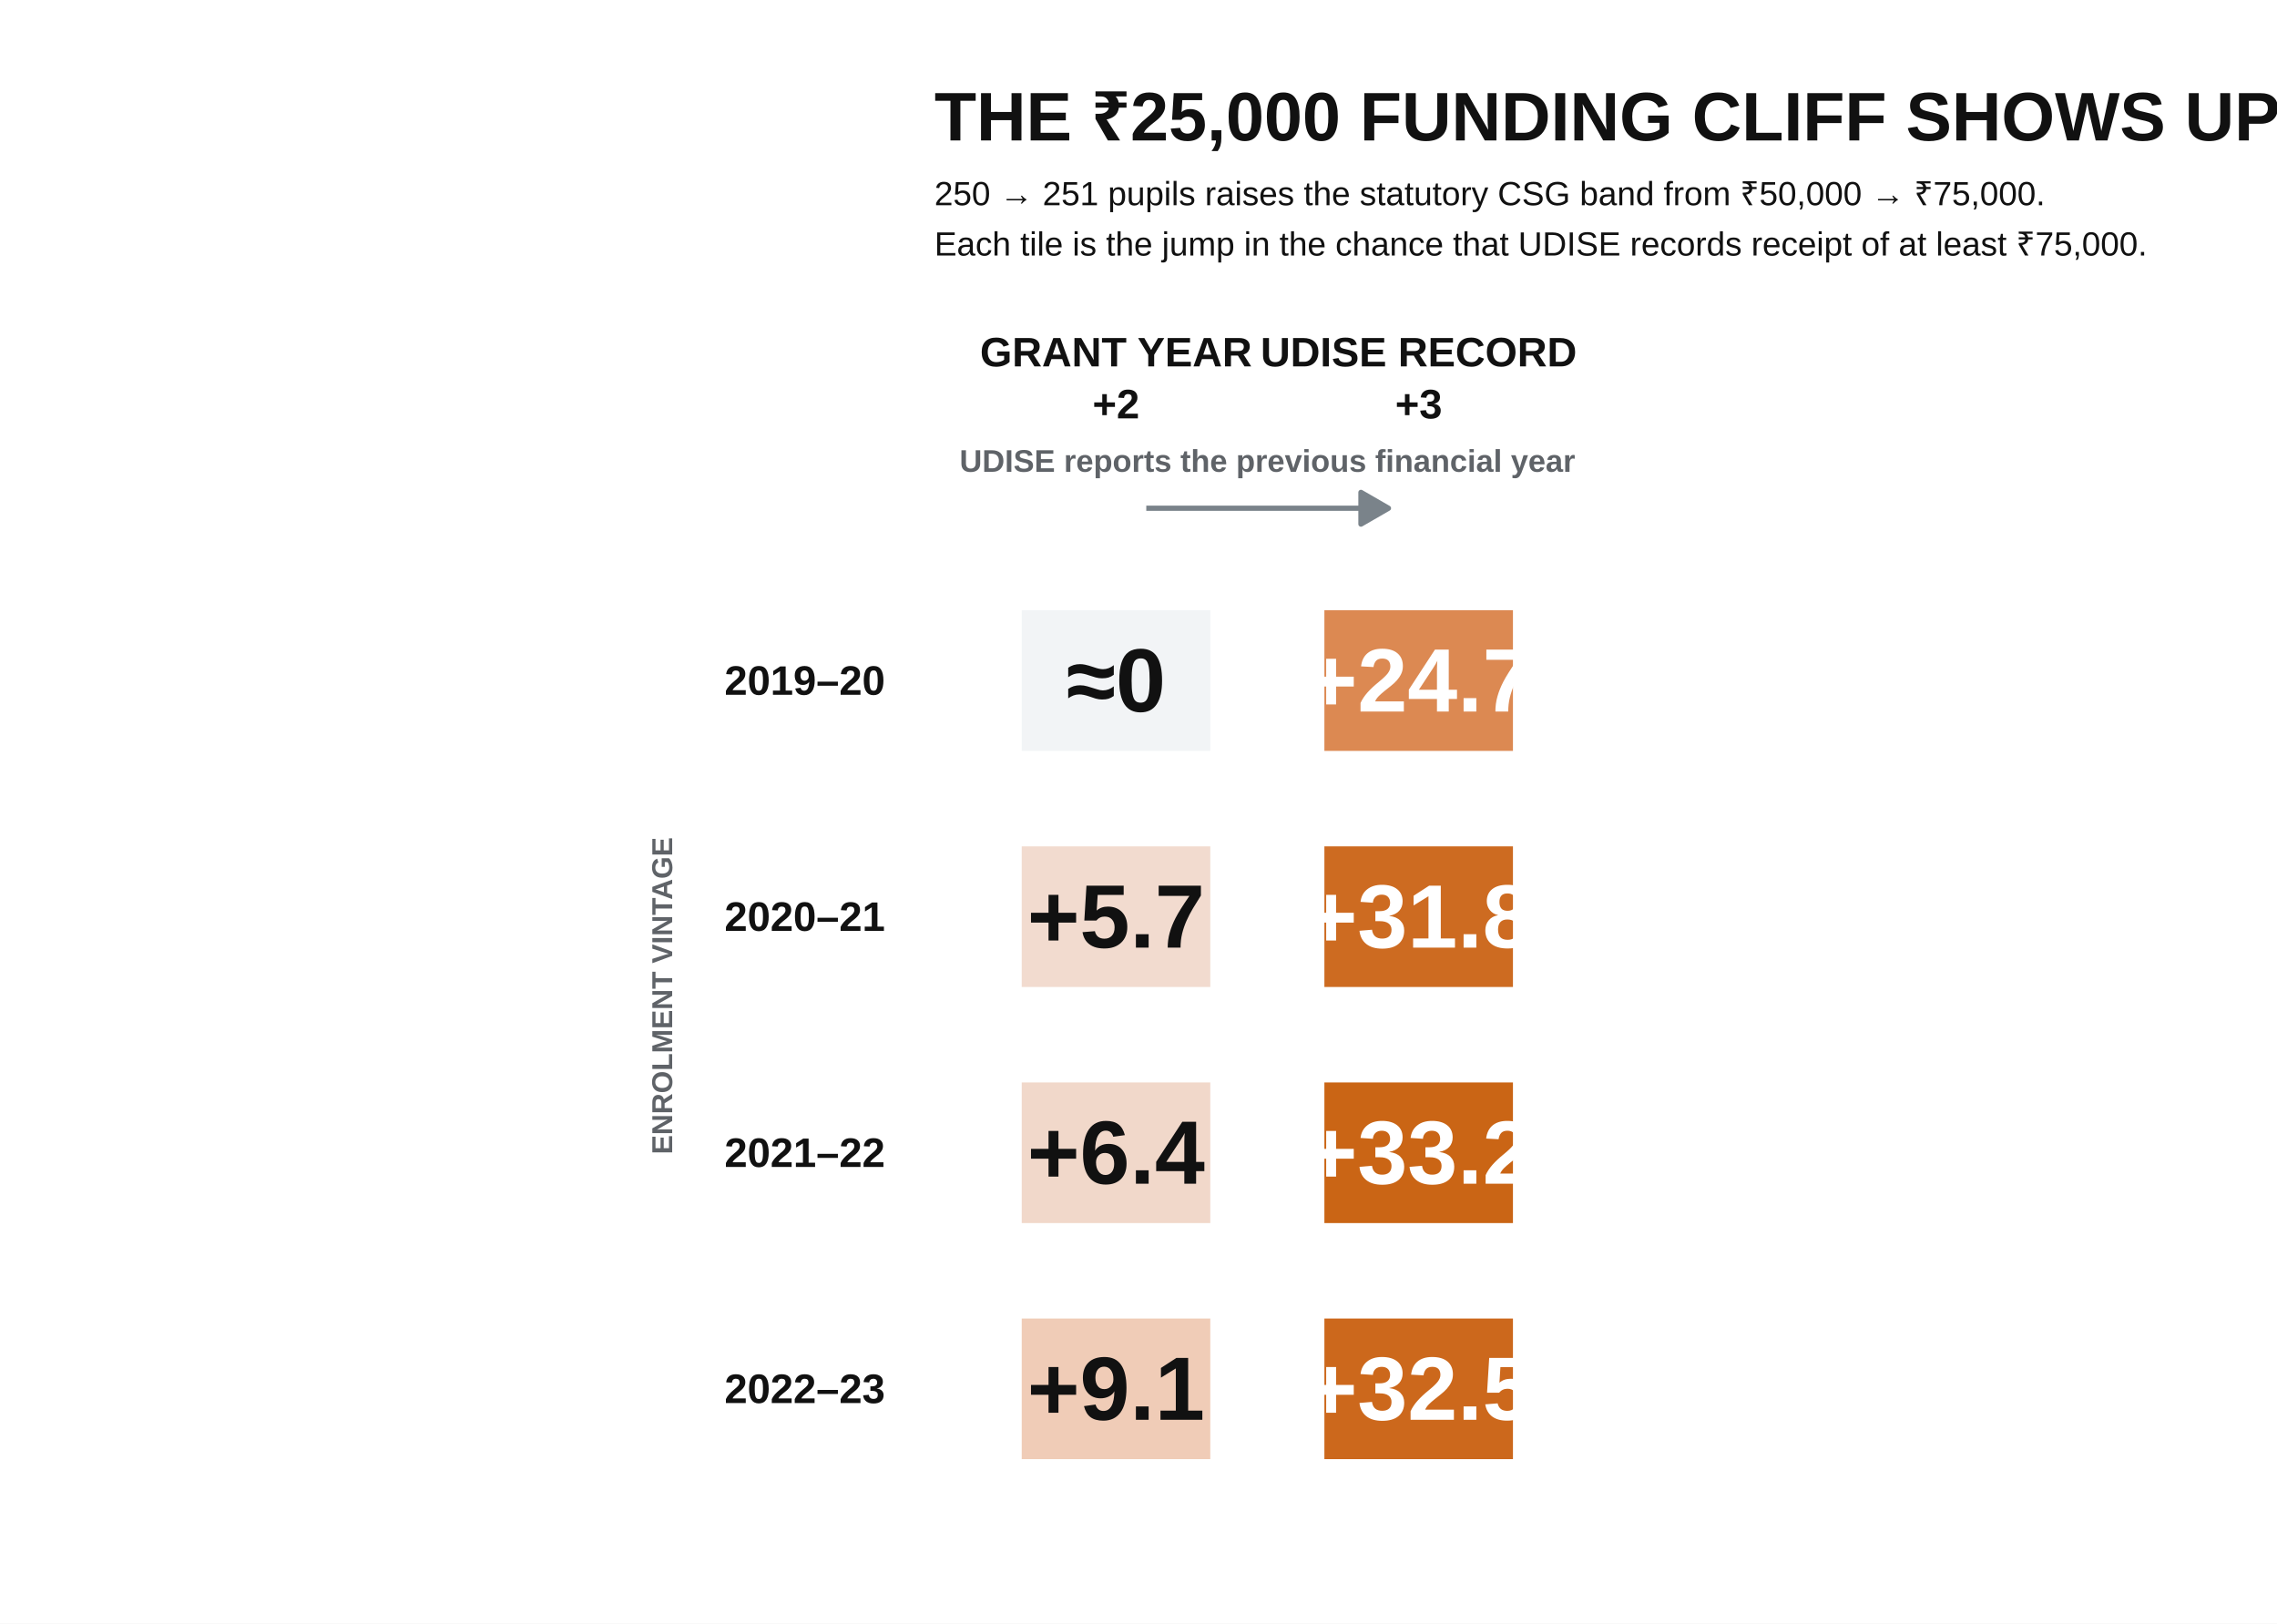
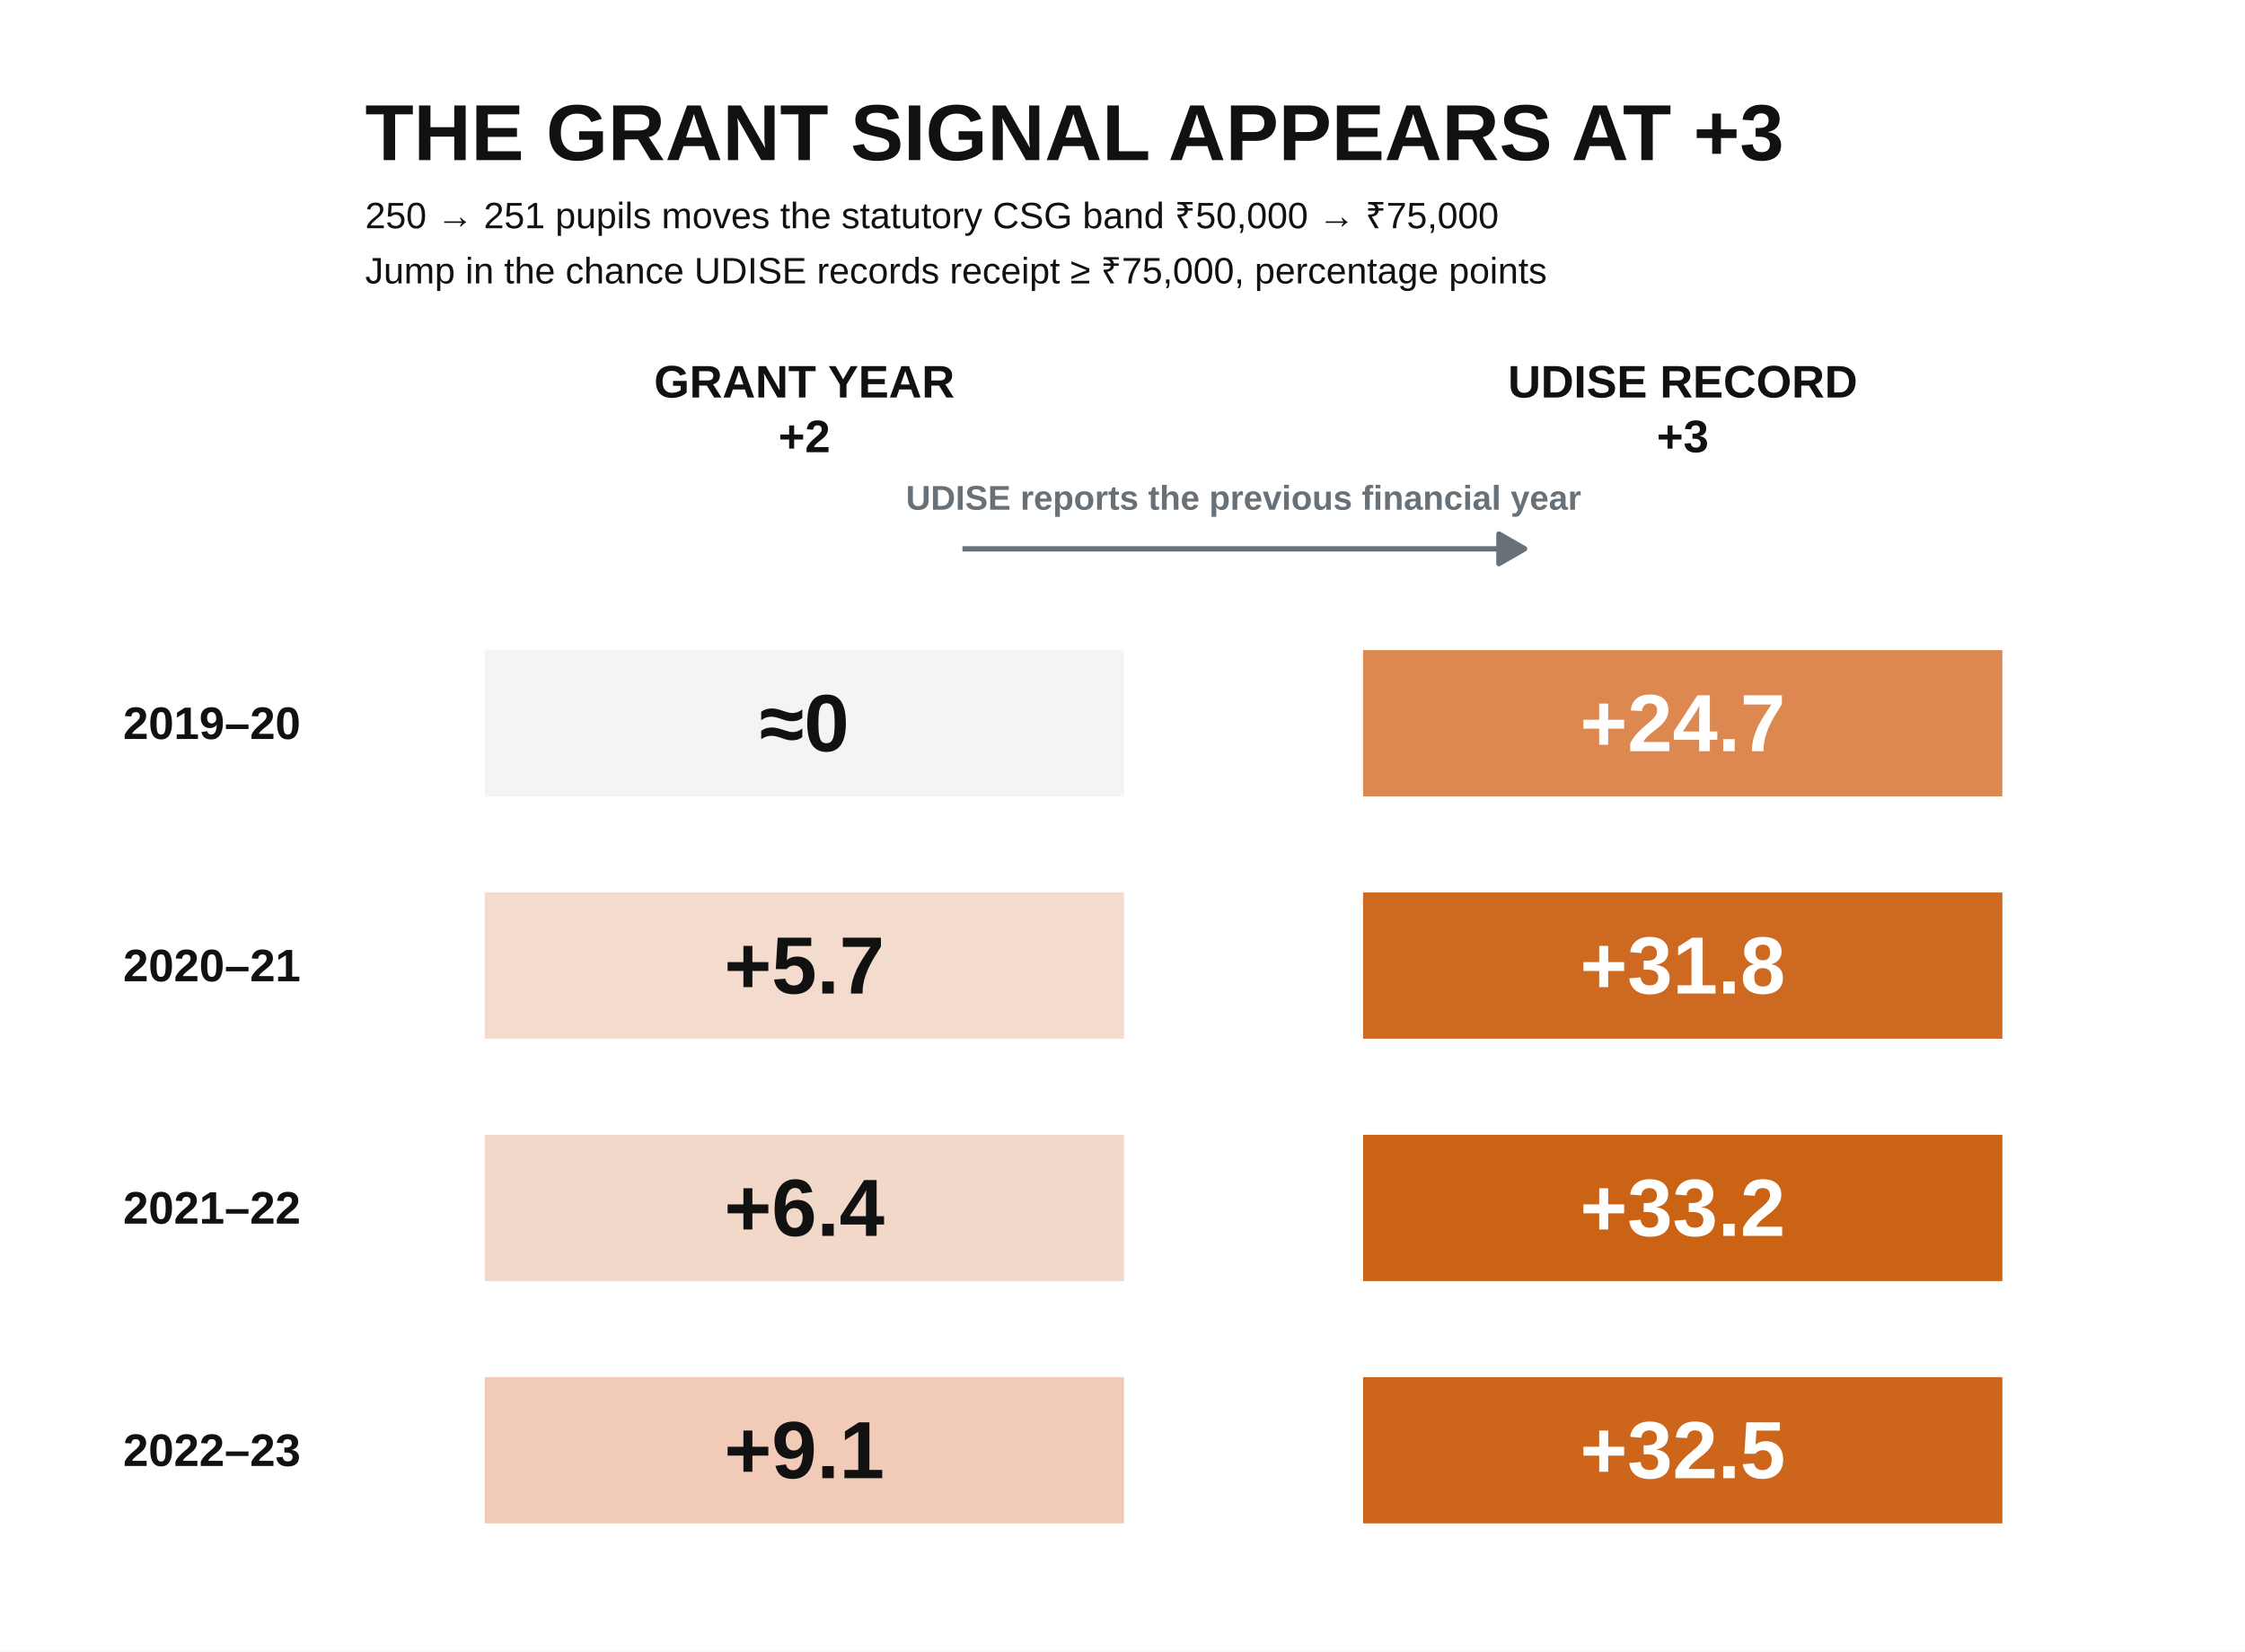
- <svg xmlns="http://www.w3.org/2000/svg" width="828.00pt" height="590.40pt" viewBox="0 0 828.00 590.40">
+ <svg xmlns="http://www.w3.org/2000/svg" width="763.20pt" height="561.60pt" viewBox="0 0 763.20 561.60">
  <g class="svglite">
    <defs>
      <style type="text/css">
    .svglite line, .svglite polyline, .svglite polygon, .svglite path, .svglite rect, .svglite circle {
      fill: none;
      stroke: #000000;
      stroke-linecap: round;
      stroke-linejoin: round;
      stroke-miterlimit: 10.00;
    }
    .svglite text {
      white-space: pre;
    }
    .svglite g.glyphgroup path {
      fill: inherit;
      stroke: none;
    }
  </style>
    </defs>
    <rect width="100%" height="100%" style="stroke: none; fill: #FFFFFF;" />
    <defs>
-       <clipPath id="cpMC4wMHw4MjguMDB8MC4wMHw1OTAuNDA=">
-         <rect x="0.00" y="0.00" width="828.00" height="590.40" />
+       <clipPath id="cpMC4wMHw3NjMuMjB8MC4wMHw1NjEuNjA=">
+         <rect x="0.00" y="0.00" width="763.20" height="561.60" />
      </clipPath>
    </defs>
-     <g clip-path="url(#cpMC4wMHw4MjguMDB8MC4wMHw1OTAuNDA=)">
- </g>
-     <defs>
-       <clipPath id="cpMTkxLjI4fDYzNi43MnwwLjAwfDU5MC40MA==">
-         <rect x="191.28" y="0.00" width="445.44" height="590.40" />
-       </clipPath>
-     </defs>
-     <g clip-path="url(#cpMTkxLjI4fDYzNi43MnwwLjAwfDU5MC40MA==)">
-       <rect x="191.28" y="0.00" width="445.44" height="590.40" style="stroke-width: 0.00; stroke: none;" />
-     </g>
-     <g clip-path="url(#cpMC4wMHw4MjguMDB8MC4wMHw1OTAuNDA=)">
-       <rect x="366.20" y="216.57" width="79.24" height="61.81" style="stroke-width: 10.67; stroke: #FFFFFF; stroke-linecap: butt; stroke-linejoin: miter; fill: #F2F4F6;" />
-       <rect x="476.26" y="216.57" width="79.24" height="61.81" style="stroke-width: 10.67; stroke: #FFFFFF; stroke-linecap: butt; stroke-linejoin: miter; fill: #DC8952;" />
-       <rect x="366.20" y="302.42" width="79.24" height="61.81" style="stroke-width: 10.67; stroke: #FFFFFF; stroke-linecap: butt; stroke-linejoin: miter; fill: #F2DBCF;" />
-       <rect x="476.26" y="302.42" width="79.24" height="61.81" style="stroke-width: 10.67; stroke: #FFFFFF; stroke-linecap: butt; stroke-linejoin: miter; fill: #CD6B21;" />
-       <rect x="366.20" y="388.27" width="79.24" height="61.81" style="stroke-width: 10.67; stroke: #FFFFFF; stroke-linecap: butt; stroke-linejoin: miter; fill: #F1D8CA;" />
-       <rect x="476.26" y="388.27" width="79.24" height="61.81" style="stroke-width: 10.67; stroke: #FFFFFF; stroke-linecap: butt; stroke-linejoin: miter; fill: #CA6515;" />
-       <rect x="366.20" y="474.11" width="79.24" height="61.81" style="stroke-width: 10.67; stroke: #FFFFFF; stroke-linecap: butt; stroke-linejoin: miter; fill: #F0CCB7;" />
-       <rect x="476.26" y="474.11" width="79.24" height="61.81" style="stroke-width: 10.67; stroke: #FFFFFF; stroke-linecap: butt; stroke-linejoin: miter; fill: #CC681C;" />
-       <text x="405.83" y="258.73" text-anchor="middle" style="font-size: 32.72px; font-weight: bold;fill: #111111; font-family: &quot;Liberation Sans&quot;;" textLength="36.16px" lengthAdjust="spacingAndGlyphs">≈0</text>
-       <text x="515.89" y="258.73" text-anchor="middle" style="font-size: 32.72px; font-weight: bold;fill: #FFFFFF; font-family: &quot;Liberation Sans&quot;;" textLength="82.81px" lengthAdjust="spacingAndGlyphs">+24.7</text>
-       <text x="405.83" y="344.58" text-anchor="middle" style="font-size: 32.72px; font-weight: bold;fill: #111111; font-family: &quot;Liberation Sans&quot;;" textLength="64.61px" lengthAdjust="spacingAndGlyphs">+5.7</text>
-       <text x="515.89" y="344.58" text-anchor="middle" style="font-size: 32.72px; font-weight: bold;fill: #FFFFFF; font-family: &quot;Liberation Sans&quot;;" textLength="82.81px" lengthAdjust="spacingAndGlyphs">+31.8</text>
-       <text x="405.83" y="430.43" text-anchor="middle" style="font-size: 32.72px; font-weight: bold;fill: #111111; font-family: &quot;Liberation Sans&quot;;" textLength="64.61px" lengthAdjust="spacingAndGlyphs">+6.4</text>
-       <text x="515.89" y="430.43" text-anchor="middle" style="font-size: 32.72px; font-weight: bold;fill: #FFFFFF; font-family: &quot;Liberation Sans&quot;;" textLength="82.81px" lengthAdjust="spacingAndGlyphs">+33.2</text>
-       <text x="405.83" y="516.28" text-anchor="middle" style="font-size: 32.72px; font-weight: bold;fill: #111111; font-family: &quot;Liberation Sans&quot;;" textLength="64.61px" lengthAdjust="spacingAndGlyphs">+9.1</text>
-       <text x="515.89" y="516.28" text-anchor="middle" style="font-size: 32.72px; font-weight: bold;fill: #FFFFFF; font-family: &quot;Liberation Sans&quot;;" textLength="82.81px" lengthAdjust="spacingAndGlyphs">+32.5</text>
-       <line x1="416.83" y1="184.81" x2="504.88" y2="184.81" style="stroke-width: 1.92; stroke: #7A838A; stroke-linecap: butt;" />
-       <polygon points="494.90,190.57 504.88,184.81 494.90,179.05 " style="stroke-width: 1.92; stroke: #7A838A; stroke-linecap: butt; fill: #7A838A;" />
-       <text x="460.86" y="171.55" text-anchor="middle" style="font-size: 11.38px; font-weight: bold;fill: #5F6368; font-family: &quot;Liberation Sans&quot;;" textLength="223.78px" lengthAdjust="spacingAndGlyphs">UDISE reports the previous financial year</text>
-       <text x="405.83" y="133.23" text-anchor="middle" style="font-size: 15.00px; font-weight: bold;fill: #111111; font-family: &quot;Liberation Sans&quot;;" textLength="98.88px" lengthAdjust="spacingAndGlyphs">GRANT YEAR</text>
-       <text x="405.83" y="152.13" text-anchor="middle" style="font-size: 15.00px; font-weight: bold;fill: #111111; font-family: &quot;Liberation Sans&quot;;" textLength="17.11px" lengthAdjust="spacingAndGlyphs">+2</text>
-       <text x="515.89" y="133.23" text-anchor="middle" style="font-size: 15.00px; font-weight: bold;fill: #111111; font-family: &quot;Liberation Sans&quot;;" textLength="114.98px" lengthAdjust="spacingAndGlyphs">UDISE RECORD</text>
-       <text x="515.89" y="152.13" text-anchor="middle" style="font-size: 15.00px; font-weight: bold;fill: #111111; font-family: &quot;Liberation Sans&quot;;" textLength="17.11px" lengthAdjust="spacingAndGlyphs">+3</text>
-       <text x="292.65" y="510.18" text-anchor="middle" style="font-size: 15.00px; font-weight: bold;fill: #111111; font-family: &quot;Liberation Sans&quot;;" textLength="58.41px" lengthAdjust="spacingAndGlyphs">2022–23</text>
-       <text x="292.65" y="424.33" text-anchor="middle" style="font-size: 15.00px; font-weight: bold;fill: #111111; font-family: &quot;Liberation Sans&quot;;" textLength="58.41px" lengthAdjust="spacingAndGlyphs">2021–22</text>
-       <text x="292.65" y="338.48" text-anchor="middle" style="font-size: 15.00px; font-weight: bold;fill: #111111; font-family: &quot;Liberation Sans&quot;;" textLength="58.41px" lengthAdjust="spacingAndGlyphs">2020–21</text>
-       <text x="292.65" y="252.64" text-anchor="middle" style="font-size: 15.00px; font-weight: bold;fill: #111111; font-family: &quot;Liberation Sans&quot;;" textLength="58.41px" lengthAdjust="spacingAndGlyphs">2019–20</text>
-       <text transform="translate(244.43,362.08) rotate(-90)" text-anchor="middle" style="font-size: 10.50px; font-weight: bold;fill: #5F6368; font-family: &quot;Liberation Sans&quot;;" textLength="115.27px" lengthAdjust="spacingAndGlyphs">ENROLMENT VINTAGE</text>
-       <text x="339.79" y="74.62" style="font-size: 12.20px;fill: #111111; font-family: &quot;Liberation Sans&quot;;" textLength="403.83px" lengthAdjust="spacingAndGlyphs">250 → 251 pupils raises the statutory CSG band from ₹50,000 → ₹75,000.</text>
-       <text x="339.79" y="92.92" style="font-size: 12.20px;fill: #111111; font-family: &quot;Liberation Sans&quot;;" textLength="440.80px" lengthAdjust="spacingAndGlyphs">Each tile is the jump in the chance that UDISE records receipt of at least ₹75,000.</text>
-       <text x="339.79" y="51.07" style="font-size: 25.00px; font-weight: bold;fill: #111111; font-family: &quot;Liberation Sans&quot;;" textLength="820.50px" lengthAdjust="spacingAndGlyphs">THE ₹25,000 FUNDING CLIFF SHOWS UP ONE UDISE ROUND LATER</text>
+     <g clip-path="url(#cpMC4wMHw3NjMuMjB8MC4wMHw1NjEuNjA=)">
+       <rect x="0" y="-0" width="763.20" height="561.60" style="stroke-width: 0.00; stroke: none;" />
+       <rect x="159.97" y="216.27" width="226.94" height="59.33" style="stroke-width: 9.60; stroke: #FFFFFF; stroke-linecap: butt; stroke-linejoin: miter; fill: #F3F4F5;" />
+       <rect x="458.58" y="216.27" width="226.94" height="59.33" style="stroke-width: 9.60; stroke: #FFFFFF; stroke-linecap: butt; stroke-linejoin: miter; fill: #DD8851;" />
+       <rect x="159.97" y="298.66" width="226.94" height="59.33" style="stroke-width: 9.60; stroke: #FFFFFF; stroke-linecap: butt; stroke-linejoin: miter; fill: #F3DBCE;" />
+       <rect x="458.58" y="298.66" width="226.94" height="59.33" style="stroke-width: 9.60; stroke: #FFFFFF; stroke-linecap: butt; stroke-linejoin: miter; fill: #CE6921;" />
+       <rect x="159.97" y="381.06" width="226.94" height="59.33" style="stroke-width: 9.60; stroke: #FFFFFF; stroke-linecap: butt; stroke-linejoin: miter; fill: #F2D8C9;" />
+       <rect x="458.58" y="381.06" width="226.94" height="59.33" style="stroke-width: 9.60; stroke: #FFFFFF; stroke-linecap: butt; stroke-linejoin: miter; fill: #CB6315;" />
+       <rect x="159.97" y="463.46" width="226.94" height="59.33" style="stroke-width: 9.60; stroke: #FFFFFF; stroke-linecap: butt; stroke-linejoin: miter; fill: #F1CBB7;" />
+       <rect x="458.58" y="463.46" width="226.94" height="59.33" style="stroke-width: 9.60; stroke: #FFFFFF; stroke-linecap: butt; stroke-linejoin: miter; fill: #CD661B;" />
+       <text x="273.44" y="255.42" text-anchor="middle" style="font-size: 27.60px; font-weight: bold;fill: #111111; font-family: &quot;Liberation Sans&quot;;" textLength="30.48px" lengthAdjust="spacingAndGlyphs">≈0</text>
+       <text x="572.05" y="255.42" text-anchor="middle" style="font-size: 27.60px; font-weight: bold;fill: #FFFFFF; font-family: &quot;Liberation Sans&quot;;" textLength="69.81px" lengthAdjust="spacingAndGlyphs">+24.7</text>
+       <text x="273.44" y="337.82" text-anchor="middle" style="font-size: 27.60px; font-weight: bold;fill: #111111; font-family: &quot;Liberation Sans&quot;;" textLength="54.47px" lengthAdjust="spacingAndGlyphs">+5.7</text>
+       <text x="572.05" y="337.82" text-anchor="middle" style="font-size: 27.60px; font-weight: bold;fill: #FFFFFF; font-family: &quot;Liberation Sans&quot;;" textLength="69.81px" lengthAdjust="spacingAndGlyphs">+31.8</text>
+       <text x="273.44" y="420.22" text-anchor="middle" style="font-size: 27.60px; font-weight: bold;fill: #111111; font-family: &quot;Liberation Sans&quot;;" textLength="54.47px" lengthAdjust="spacingAndGlyphs">+6.4</text>
+       <text x="572.05" y="420.22" text-anchor="middle" style="font-size: 27.60px; font-weight: bold;fill: #FFFFFF; font-family: &quot;Liberation Sans&quot;;" textLength="69.81px" lengthAdjust="spacingAndGlyphs">+33.2</text>
+       <text x="273.44" y="502.61" text-anchor="middle" style="font-size: 27.60px; font-weight: bold;fill: #111111; font-family: &quot;Liberation Sans&quot;;" textLength="54.47px" lengthAdjust="spacingAndGlyphs">+9.1</text>
+       <text x="572.05" y="502.61" text-anchor="middle" style="font-size: 27.60px; font-weight: bold;fill: #FFFFFF; font-family: &quot;Liberation Sans&quot;;" textLength="69.81px" lengthAdjust="spacingAndGlyphs">+32.5</text>
+       <line x1="327.19" y1="186.61" x2="518.30" y2="186.61" style="stroke-width: 1.81; stroke: #687078; stroke-linecap: butt;" />
+       <polygon points="509.57,191.65 518.30,186.61 509.57,181.57 " style="stroke-width: 1.81; stroke: #687078; stroke-linecap: butt; fill: #687078;" />
+       <text x="422.75" y="173.31" text-anchor="middle" style="font-size: 11.67px; font-weight: bold;fill: #687078; font-family: &quot;Liberation Sans&quot;;" textLength="229.31px" lengthAdjust="spacingAndGlyphs">UDISE reports the previous financial year</text>
+       <text x="273.44" y="135.15" text-anchor="middle" style="font-size: 15.50px; font-weight: bold;fill: #111111; font-family: &quot;Liberation Sans&quot;;" textLength="102.19px" lengthAdjust="spacingAndGlyphs">GRANT YEAR</text>
+       <text x="273.44" y="153.75" text-anchor="middle" style="font-size: 15.50px; font-weight: bold;fill: #111111; font-family: &quot;Liberation Sans&quot;;" textLength="17.67px" lengthAdjust="spacingAndGlyphs">+2</text>
+       <text x="572.05" y="135.15" text-anchor="middle" style="font-size: 15.50px; font-weight: bold;fill: #111111; font-family: &quot;Liberation Sans&quot;;" textLength="118.84px" lengthAdjust="spacingAndGlyphs">UDISE RECORD</text>
+       <text x="572.05" y="153.75" text-anchor="middle" style="font-size: 15.50px; font-weight: bold;fill: #111111; font-family: &quot;Liberation Sans&quot;;" textLength="17.67px" lengthAdjust="spacingAndGlyphs">+3</text>
+       <text x="72.03" y="498.46" text-anchor="middle" style="font-size: 15.50px; font-weight: bold;fill: #111111; font-family: &quot;Liberation Sans&quot;;" textLength="60.38px" lengthAdjust="spacingAndGlyphs">2022–23</text>
+       <text x="72.03" y="416.06" text-anchor="middle" style="font-size: 15.50px; font-weight: bold;fill: #111111; font-family: &quot;Liberation Sans&quot;;" textLength="60.38px" lengthAdjust="spacingAndGlyphs">2021–22</text>
+       <text x="72.03" y="333.66" text-anchor="middle" style="font-size: 15.50px; font-weight: bold;fill: #111111; font-family: &quot;Liberation Sans&quot;;" textLength="60.38px" lengthAdjust="spacingAndGlyphs">2020–21</text>
+       <text x="72.03" y="251.27" text-anchor="middle" style="font-size: 15.50px; font-weight: bold;fill: #111111; font-family: &quot;Liberation Sans&quot;;" textLength="60.38px" lengthAdjust="spacingAndGlyphs">2019–20</text>
+       <text x="124.14" y="77.61" style="font-size: 12.50px;fill: #111111; font-family: &quot;Liberation Sans&quot;;" textLength="385.47px" lengthAdjust="spacingAndGlyphs">250 → 251 pupils moves the statutory CSG band ₹50,000 → ₹75,000</text>
+       <text x="124.14" y="96.36" style="font-size: 12.50px;fill: #111111; font-family: &quot;Liberation Sans&quot;;" textLength="401.77px" lengthAdjust="spacingAndGlyphs">Jump in the chance UDISE records receipt ≥ ₹75,000, percentage points</text>
+       <text x="124.14" y="54.44" style="font-size: 27.00px; font-weight: bold;fill: #111111; font-family: &quot;Liberation Sans&quot;;" textLength="482.39px" lengthAdjust="spacingAndGlyphs">THE GRANT SIGNAL APPEARS AT +3</text>
    </g>
  </g>
</svg>
